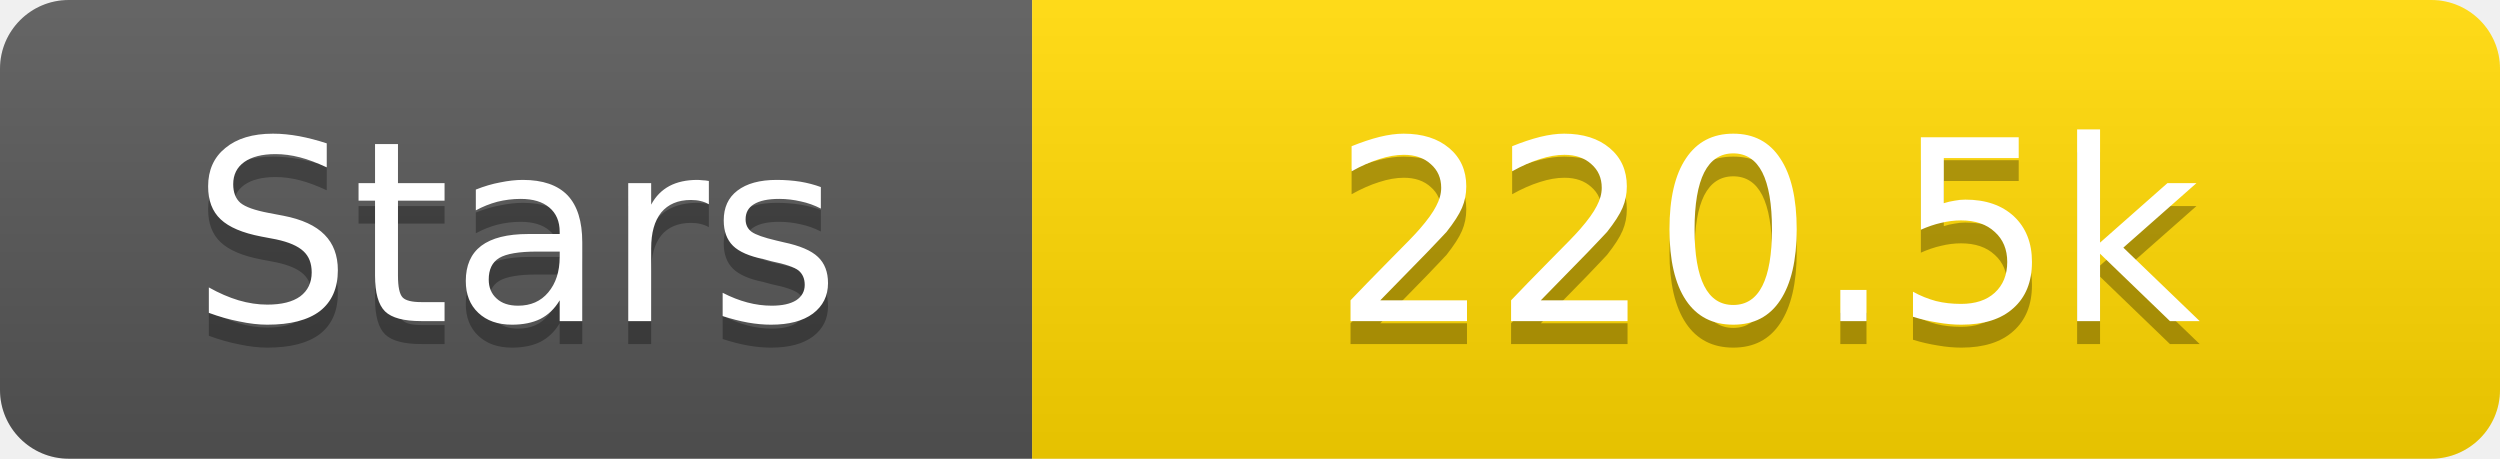
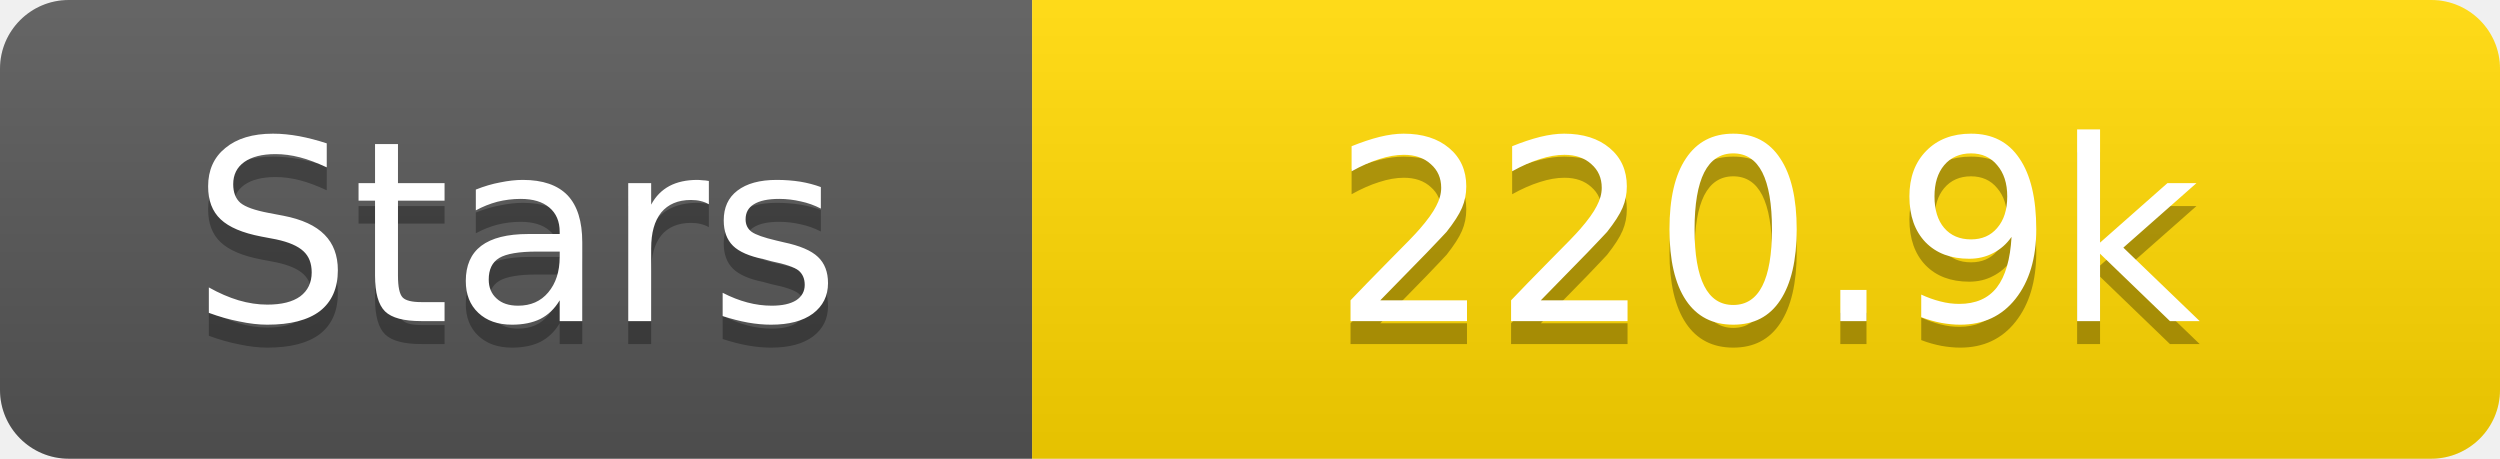
<svg xmlns="http://www.w3.org/2000/svg" width="109" height="20">
  <linearGradient id="s" x2="0" y2="100%">
    <stop offset="0" stop-color="#fff" stop-opacity=".1" />
    <stop offset="1" stop-opacity=".1" />
  </linearGradient>
  <clipPath id="r">
    <rect width="109" height="20" rx="3" fill="#fff" />
  </clipPath>
  <g clip-path="url(#r)">
    <rect width="45" height="20" fill="#555" />
    <rect x="45" width="64" height="20" fill="#ffd700" />
    <rect width="109" height="20" fill="url(#s)" />
  </g>
  <g fill="#fff" text-anchor="middle" font-family="Verdana,Geneva,DejaVu Sans,sans-serif" text-rendering="geometricPrecision" font-size="11">
    <text x="22.5" y="15" fill="#010101" fill-opacity=".3">Stars</text>
    <text x="22.5" y="14">Stars</text>
-     <text x="77.0" y="15" fill="#010101" fill-opacity=".3">220.5k</text>
-     <text x="77.0" y="14">220.5k</text>
+     <text x="77.0" y="15" fill="#010101" fill-opacity=".3">220.9k</text>
+     <text x="77.0" y="14">220.9k</text>
  </g>
</svg>
